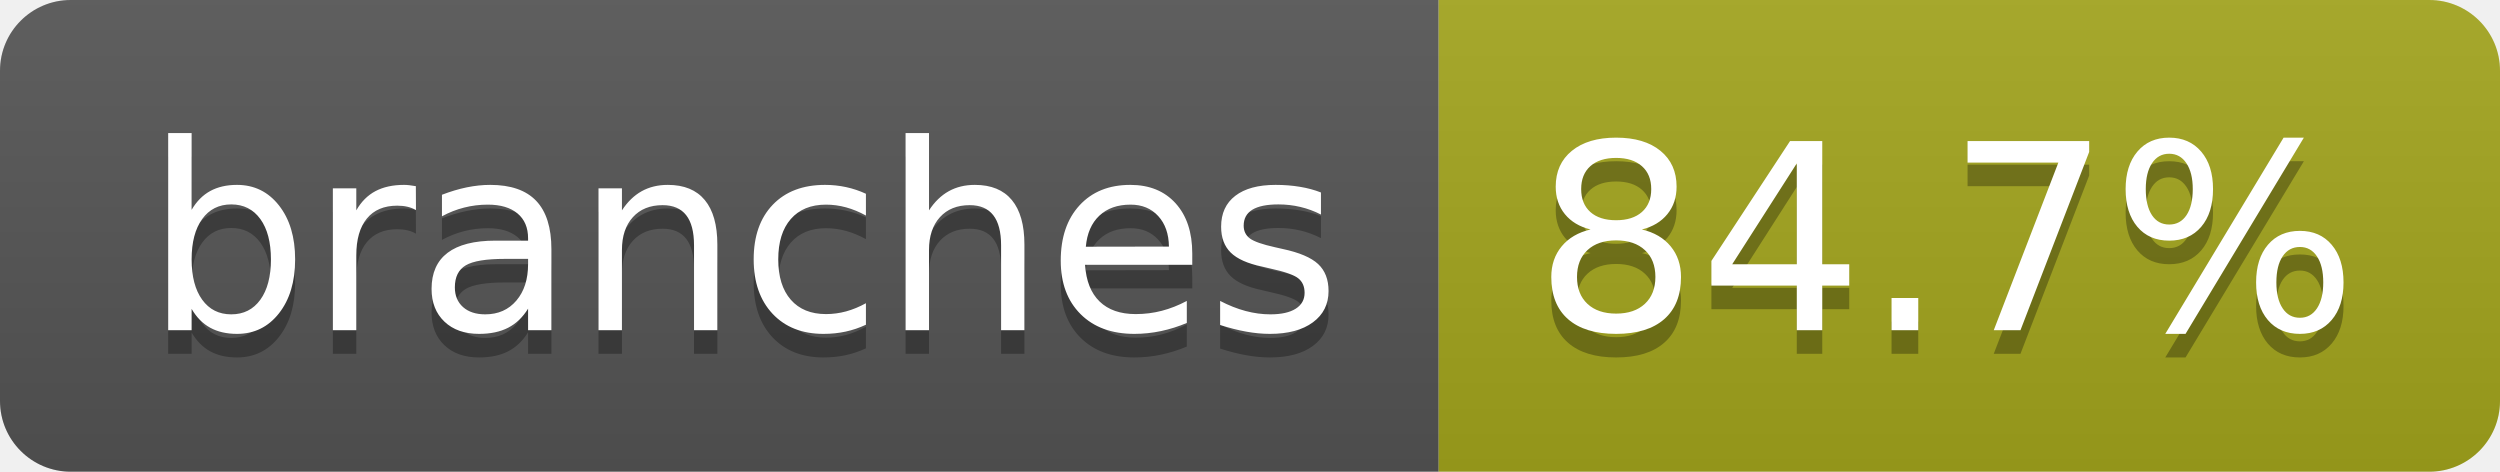
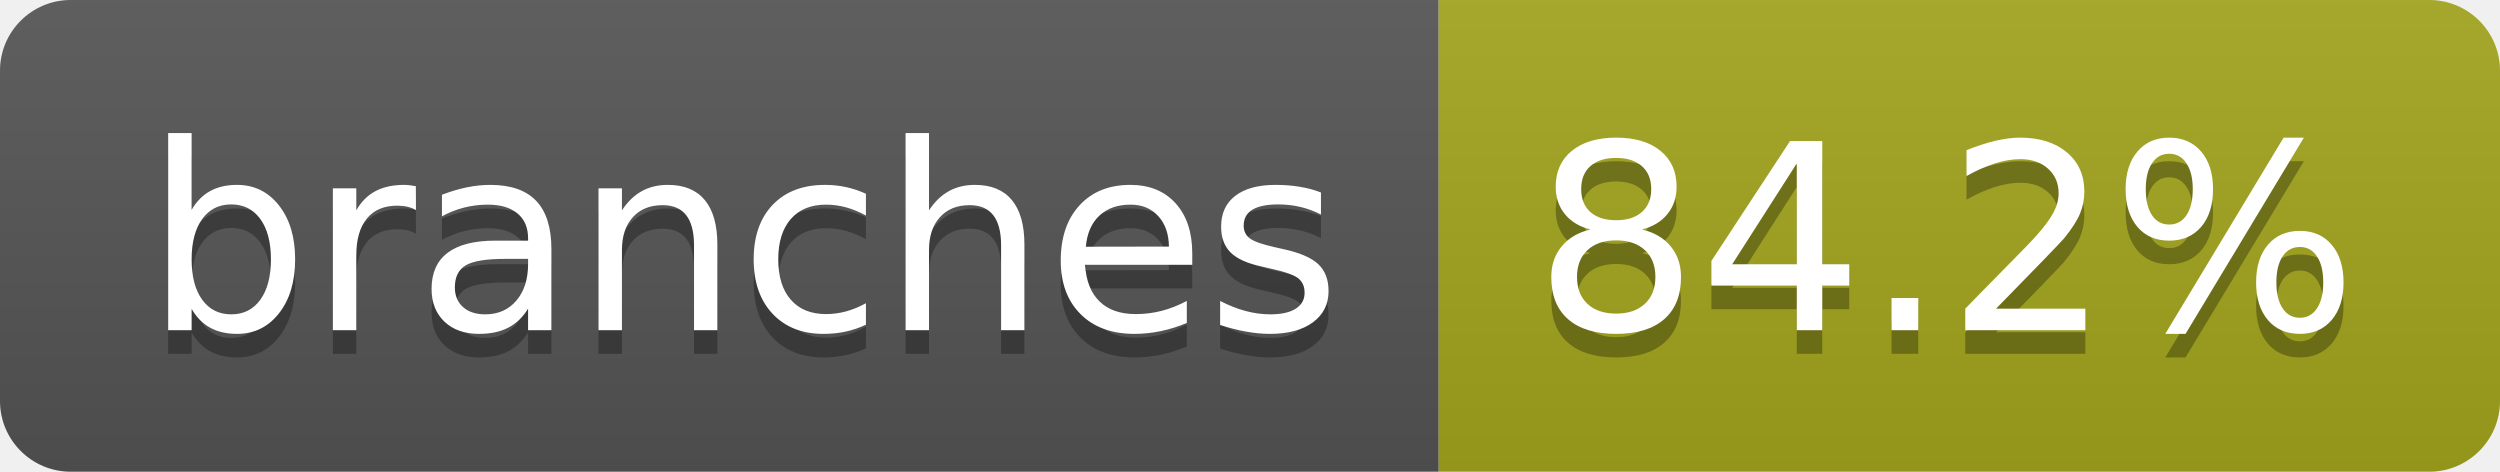
- <svg xmlns="http://www.w3.org/2000/svg" width="106" height="20" role="img" aria-label="branches: 84.7%">
+ <svg xmlns="http://www.w3.org/2000/svg" width="106" height="20" role="img" aria-label="branches: 84.2%">
  <linearGradient id="s" x2="0" y2="100%">
    <stop offset="0" stop-color="#bbb" stop-opacity=".1" />
    <stop offset="1" stop-opacity=".1" />
  </linearGradient>
  <clipPath id="r">
    <rect width="106" height="20" rx="3" fill="#fff" />
  </clipPath>
  <g clip-path="url(#r)">
    <rect width="61" height="20" fill="#555" />
    <rect x="61" width="45" height="20" fill="#a4a61d" />
    <rect width="106" height="20" fill="url(#s)" />
  </g>
  <g fill="#fff" text-anchor="middle" font-family="Verdana,Geneva,DejaVu Sans,sans-serif" text-rendering="geometricPrecision" font-size="110">
    <text aria-hidden="true" x="315" y="150" fill="#010101" fill-opacity=".3" transform="scale(.1)" textLength="507">branches</text>
    <text x="315" y="140" transform="scale(.1)" fill="#fff" textLength="507">branches</text>
-     <text aria-hidden="true" x="825" y="150" fill="#010101" fill-opacity=".3" transform="scale(.1)" textLength="350">84.7%</text>
-     <text x="825" y="140" transform="scale(.1)" fill="#fff" textLength="350">84.7%</text>
+     <text aria-hidden="true" x="825" y="150" fill="#010101" fill-opacity=".3" transform="scale(.1)" textLength="350">84.2%</text>
+     <text x="825" y="140" transform="scale(.1)" fill="#fff" textLength="350">84.2%</text>
  </g>
</svg>
